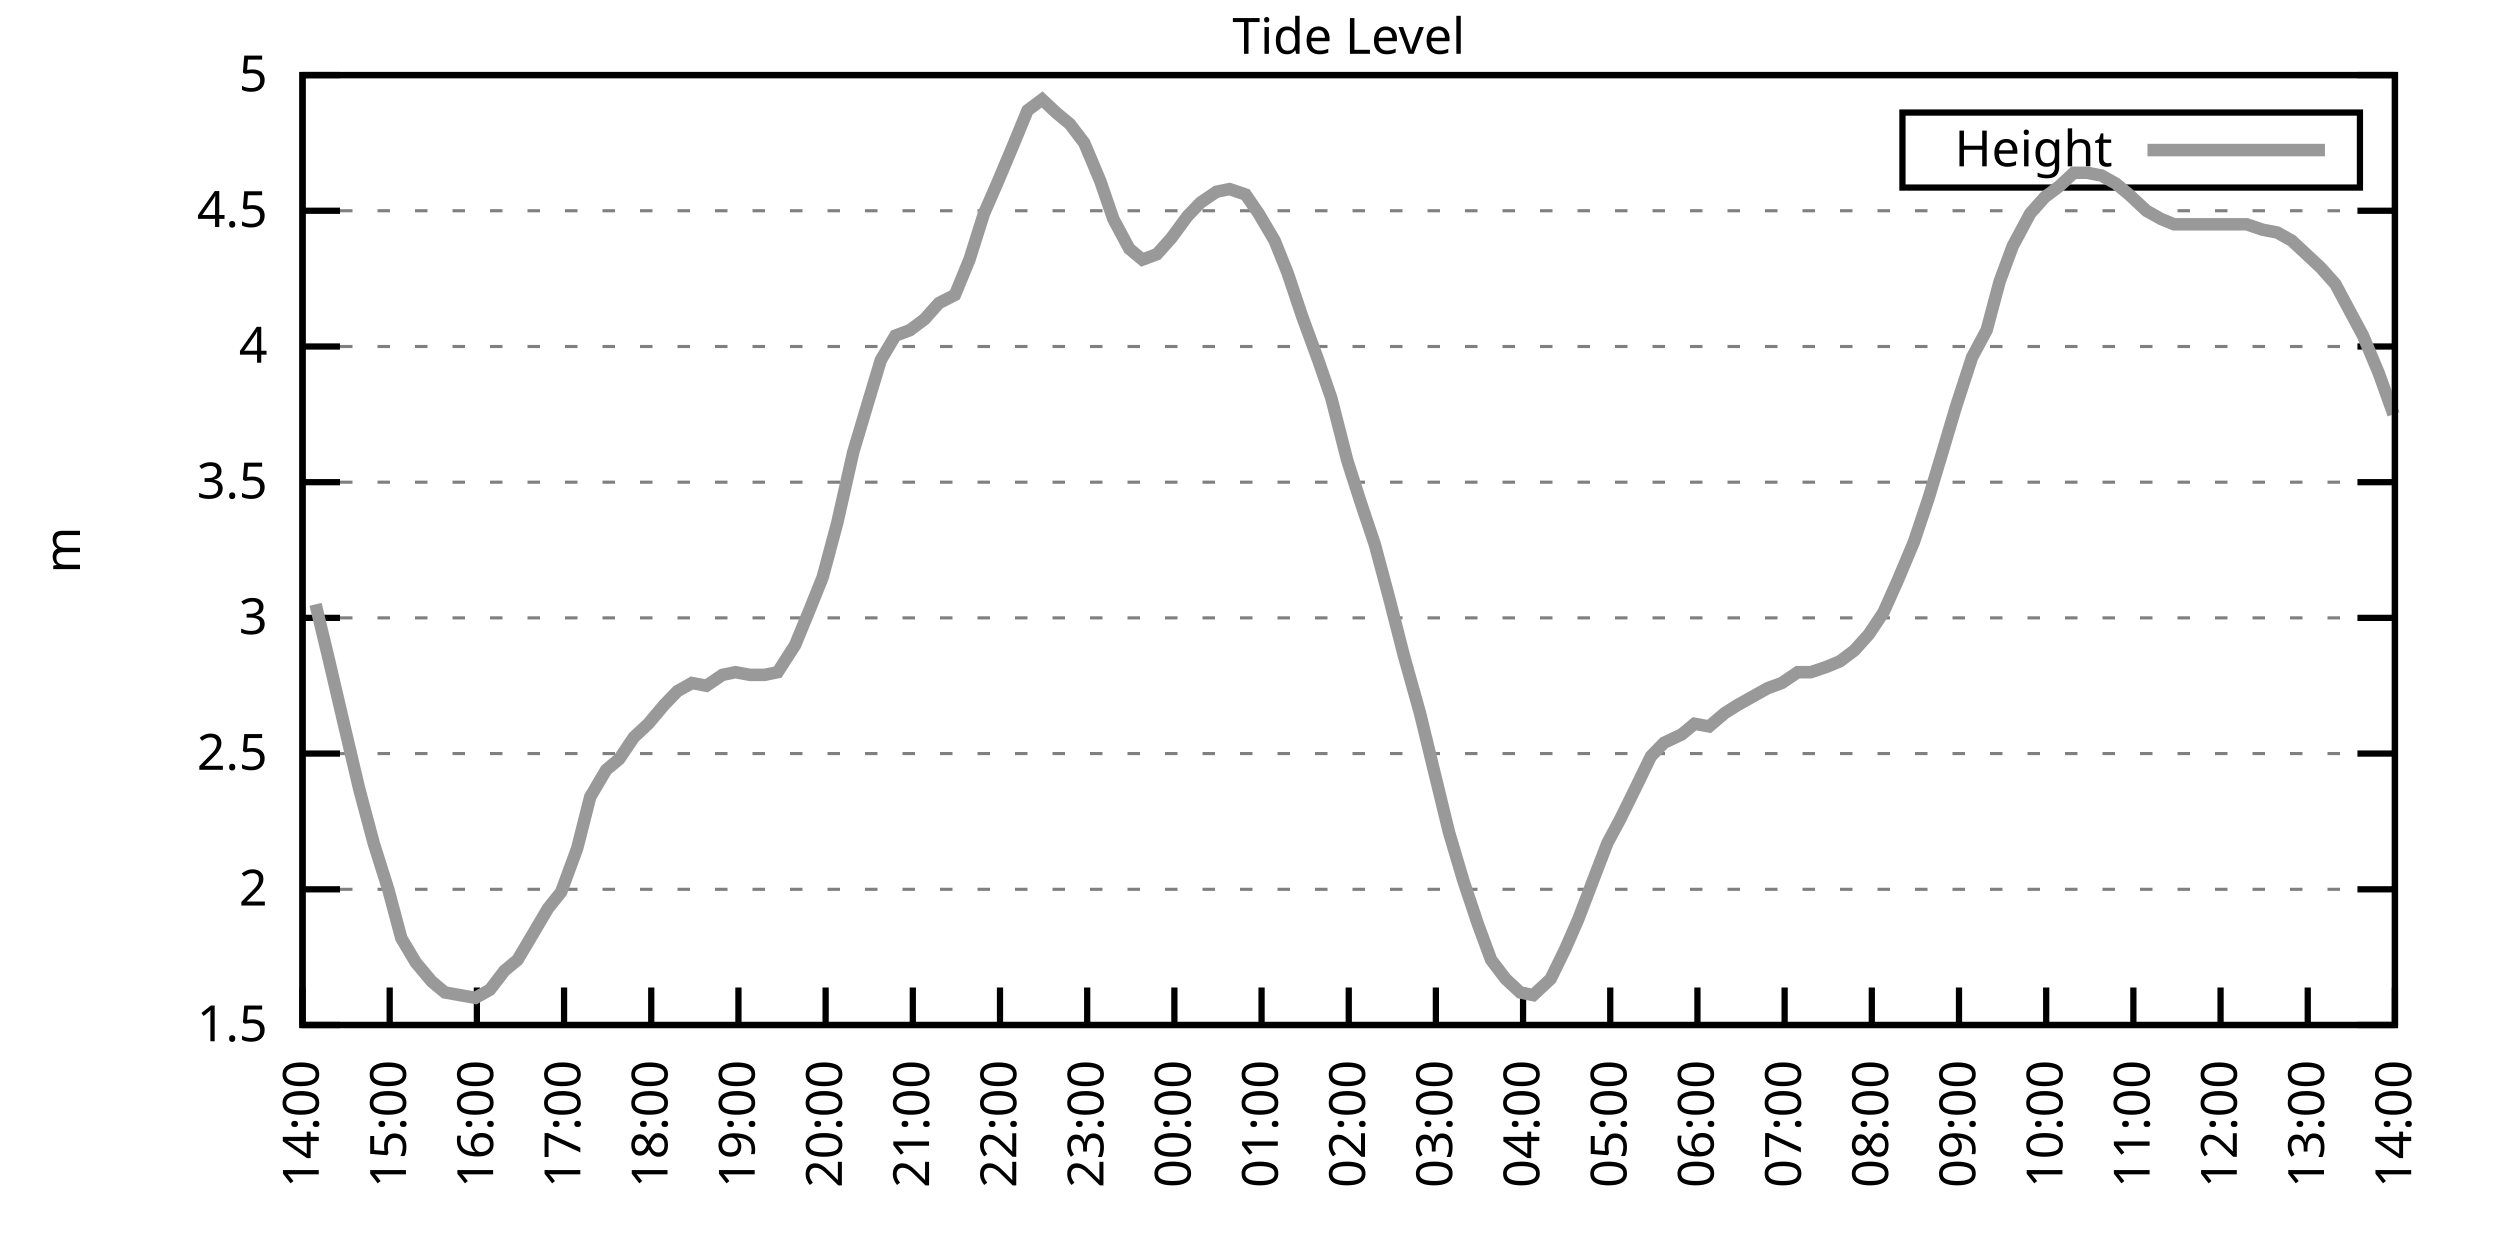
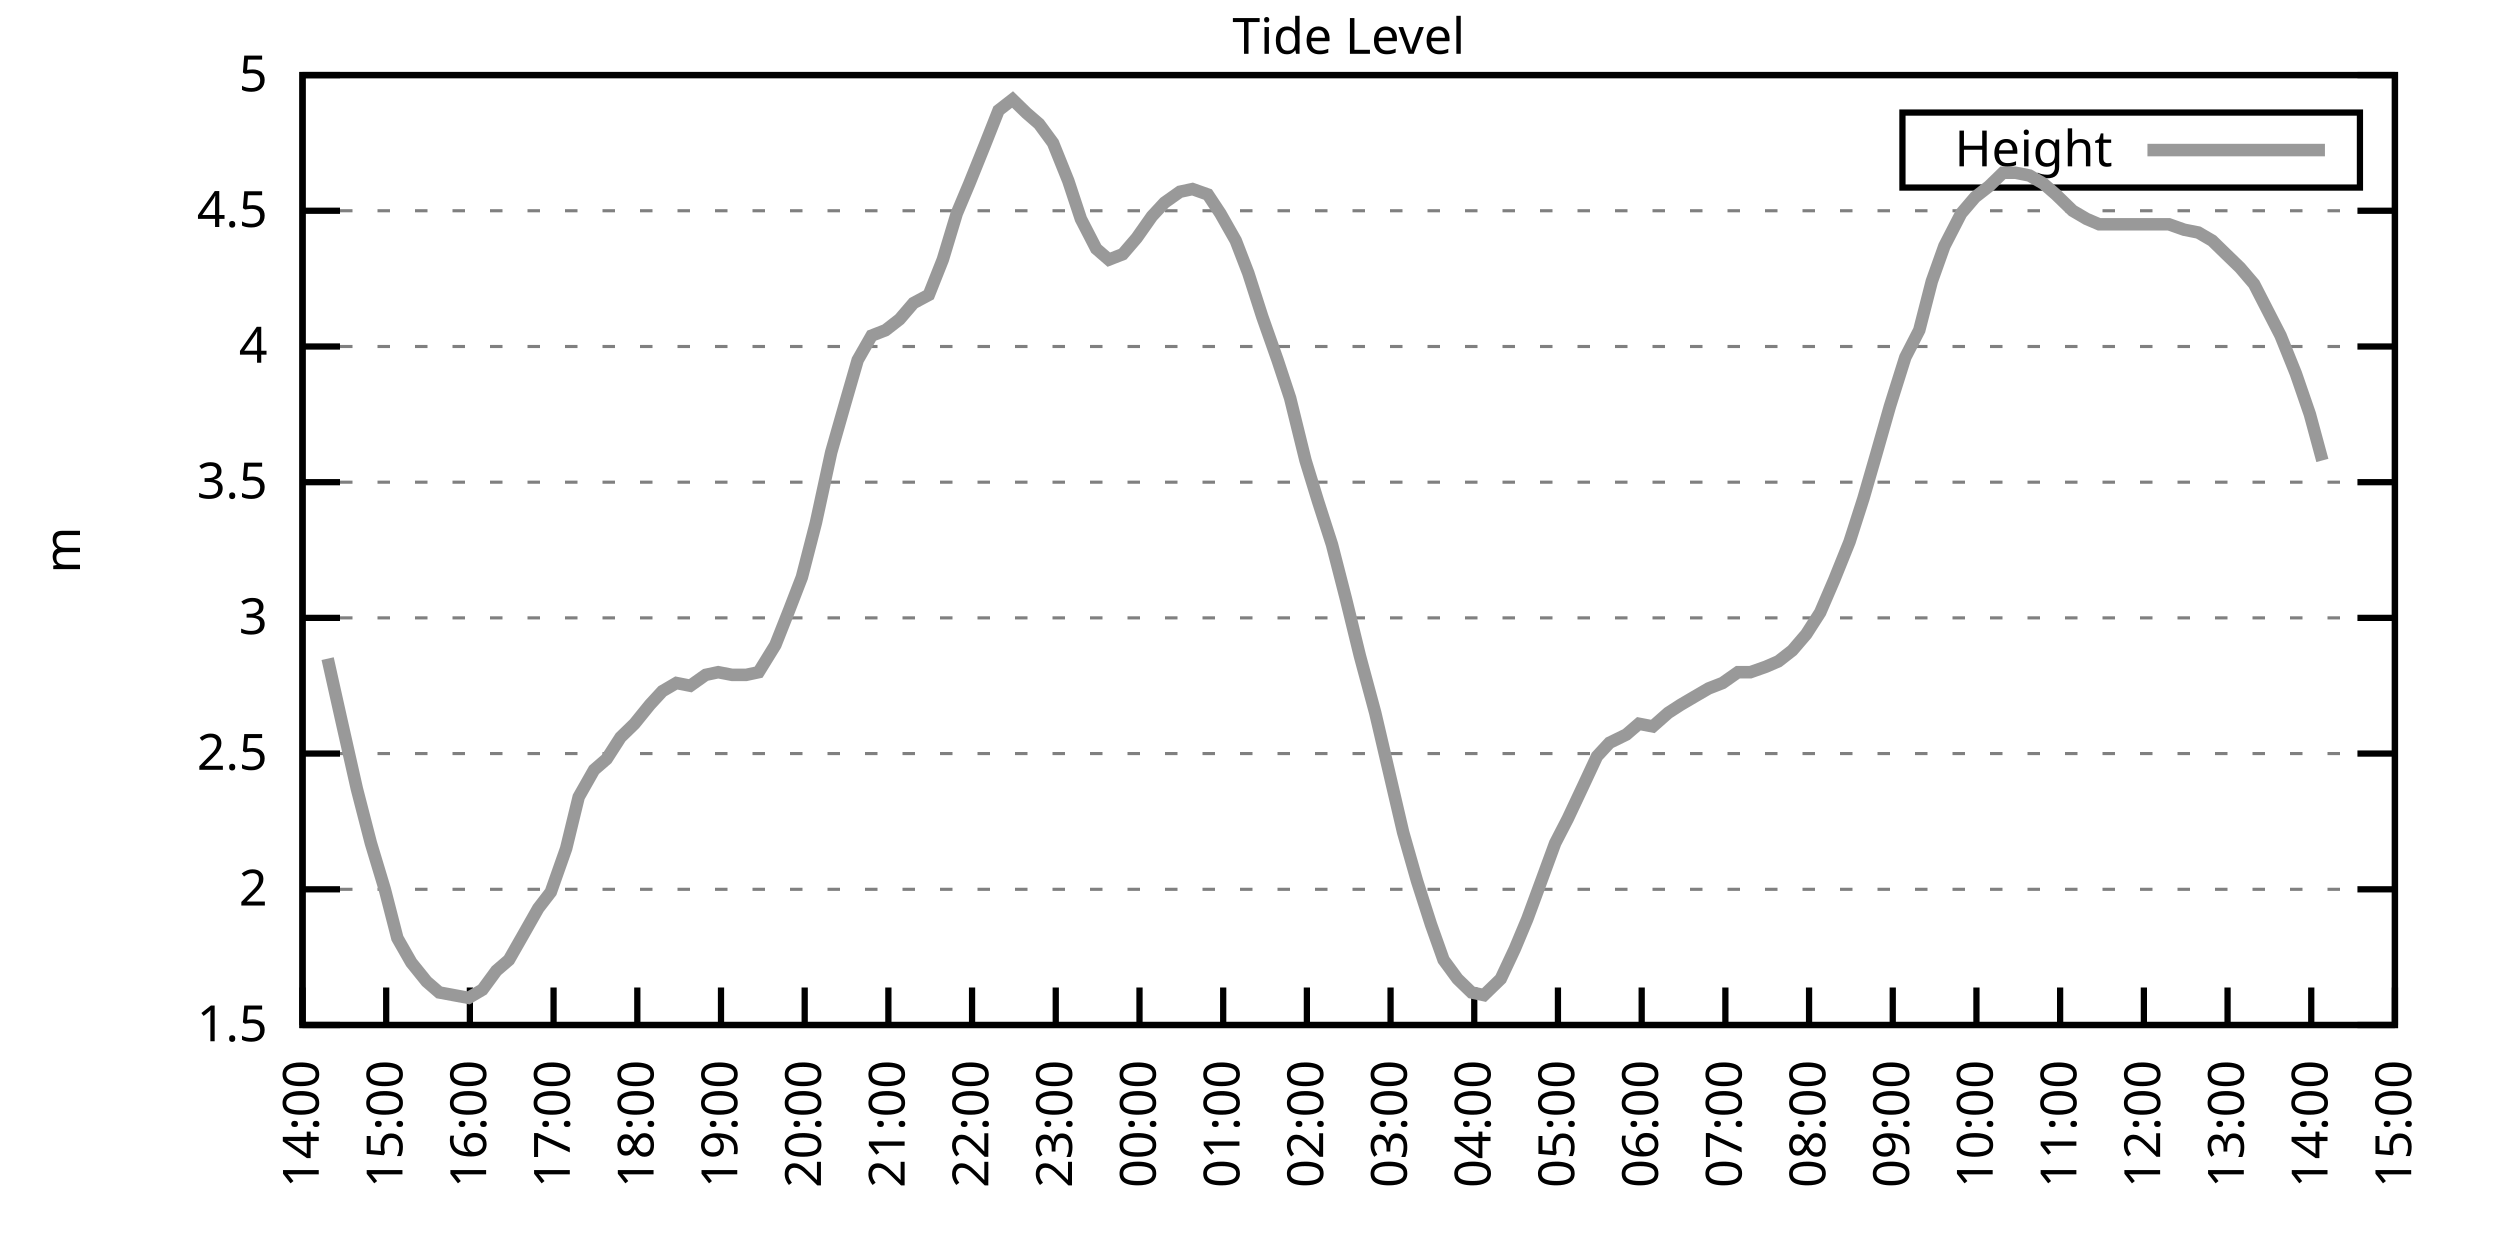
<svg xmlns="http://www.w3.org/2000/svg" xmlns:xlink="http://www.w3.org/1999/xlink" width="400" height="200" viewBox="0 0 400 200">
  <g id="gnuplot_canvas">
    <rect x="0" y="0" width="400" height="200" fill="none" />
    <defs>
      <circle id="gpDot" r="0.5" stroke-width="0.5" stroke="currentColor" />
      <path id="gpPt0" stroke-width="0.333" stroke="currentColor" d="M-1,0 h2 M0,-1 v2" />
      <path id="gpPt1" stroke-width="0.333" stroke="currentColor" d="M-1,-1 L1,1 M1,-1 L-1,1" />
      <path id="gpPt2" stroke-width="0.333" stroke="currentColor" d="M-1,0 L1,0 M0,-1 L0,1 M-1,-1 L1,1 M-1,1 L1,-1" />
      <rect id="gpPt3" stroke-width="0.333" stroke="currentColor" x="-1" y="-1" width="2" height="2" />
      <rect id="gpPt4" stroke-width="0.333" stroke="currentColor" fill="currentColor" x="-1" y="-1" width="2" height="2" />
      <circle id="gpPt5" stroke-width="0.333" stroke="currentColor" cx="0" cy="0" r="1" />
      <use xlink:href="#gpPt5" id="gpPt6" fill="currentColor" stroke="none" />
      <path id="gpPt7" stroke-width="0.333" stroke="currentColor" d="M0,-1.33 L-1.33,0.67 L1.33,0.67 z" />
      <use xlink:href="#gpPt7" id="gpPt8" fill="currentColor" stroke="none" />
      <use xlink:href="#gpPt7" id="gpPt9" stroke="currentColor" transform="rotate(180)" />
      <use xlink:href="#gpPt9" id="gpPt10" fill="currentColor" stroke="none" />
      <use xlink:href="#gpPt3" id="gpPt11" stroke="currentColor" transform="rotate(45)" />
      <use xlink:href="#gpPt11" id="gpPt12" fill="currentColor" stroke="none" />
      <path id="gpPt13" stroke-width="0.333" stroke="currentColor" d="M0,1.330 L1.265,0.411 L0.782,-1.067 L-0.782,-1.076 L-1.265,0.411 z" />
      <use xlink:href="#gpPt13" id="gpPt14" fill="currentColor" stroke="none" />
      <filter id="textbox" filterUnits="objectBoundingBox" x="0" y="0" height="1" width="1">
        <feFlood flood-color="white" flood-opacity="1" result="bgnd" />
        <feComposite in="SourceGraphic" in2="bgnd" operator="atop" />
      </filter>
      <filter id="greybox" filterUnits="objectBoundingBox" x="0" y="0" height="1" width="1">
        <feFlood flood-color="lightgrey" flood-opacity="1" result="grey" />
        <feComposite in="SourceGraphic" in2="grey" operator="atop" />
      </filter>
    </defs>
    <g fill="none" color="white" stroke="currentColor" stroke-width="1.00" stroke-linecap="butt" stroke-linejoin="miter">
</g>
    <g fill="none" color="black" stroke="currentColor" stroke-width="1.00" stroke-linecap="butt" stroke-linejoin="miter">
      <g stroke="none" shape-rendering="crispEdges">
        <polygon fill="rgb(255, 255, 255)" points="48.40,164.00 383.18,164.00 383.18,12.02 48.40,12.02 " />
      </g>
    </g>
    <g fill="none" color="black" stroke="currentColor" stroke-width="1.00" stroke-linecap="butt" stroke-linejoin="miter">
</g>
    <g fill="none" color="black" stroke="black" stroke-width="0.50" stroke-linecap="butt" stroke-linejoin="miter">
</g>
    <g fill="none" color="gray" stroke="currentColor" stroke-width="0.50" stroke-linecap="butt" stroke-linejoin="miter">
      <path stroke="gray" stroke-dasharray="2,4" class="gridline" d="M48.40,164.00 L383.19,164.00  " />
    </g>
    <g fill="none" color="gray" stroke="gray" stroke-width="1.00" stroke-linecap="butt" stroke-linejoin="miter">
</g>
    <g fill="none" color="black" stroke="currentColor" stroke-width="1.00" stroke-linecap="butt" stroke-linejoin="miter">
      <path stroke="black" d="M48.40,164.00 L54.40,164.00 M383.19,164.00 L377.19,164.00  " />
      <g transform="translate(42.80,166.60)" stroke="none" fill="black" font-family="Sans" font-size="8.00" text-anchor="end">
        <text>
          <tspan font-family="Sans"> 1.5</tspan>
        </text>
      </g>
    </g>
    <g fill="none" color="black" stroke="currentColor" stroke-width="1.00" stroke-linecap="butt" stroke-linejoin="miter">
</g>
    <g fill="none" color="black" stroke="black" stroke-width="0.50" stroke-linecap="butt" stroke-linejoin="miter">
</g>
    <g fill="none" color="gray" stroke="currentColor" stroke-width="0.50" stroke-linecap="butt" stroke-linejoin="miter">
      <path stroke="gray" stroke-dasharray="2,4" class="gridline" d="M48.40,142.29 L383.19,142.29  " />
    </g>
    <g fill="none" color="gray" stroke="gray" stroke-width="1.00" stroke-linecap="butt" stroke-linejoin="miter">
</g>
    <g fill="none" color="black" stroke="currentColor" stroke-width="1.00" stroke-linecap="butt" stroke-linejoin="miter">
      <path stroke="black" d="M48.40,142.29 L54.40,142.29 M383.19,142.29 L377.19,142.29  " />
      <g transform="translate(42.80,144.89)" stroke="none" fill="black" font-family="Sans" font-size="8.00" text-anchor="end">
        <text>
          <tspan font-family="Sans"> 2</tspan>
        </text>
      </g>
    </g>
    <g fill="none" color="black" stroke="currentColor" stroke-width="1.00" stroke-linecap="butt" stroke-linejoin="miter">
</g>
    <g fill="none" color="black" stroke="black" stroke-width="0.50" stroke-linecap="butt" stroke-linejoin="miter">
</g>
    <g fill="none" color="gray" stroke="currentColor" stroke-width="0.50" stroke-linecap="butt" stroke-linejoin="miter">
      <path stroke="gray" stroke-dasharray="2,4" class="gridline" d="M48.40,120.57 L383.19,120.57  " />
    </g>
    <g fill="none" color="gray" stroke="gray" stroke-width="1.00" stroke-linecap="butt" stroke-linejoin="miter">
</g>
    <g fill="none" color="black" stroke="currentColor" stroke-width="1.00" stroke-linecap="butt" stroke-linejoin="miter">
      <path stroke="black" d="M48.40,120.57 L54.40,120.57 M383.19,120.57 L377.19,120.57  " />
      <g transform="translate(42.80,123.17)" stroke="none" fill="black" font-family="Sans" font-size="8.00" text-anchor="end">
        <text>
          <tspan font-family="Sans"> 2.5</tspan>
        </text>
      </g>
    </g>
    <g fill="none" color="black" stroke="currentColor" stroke-width="1.00" stroke-linecap="butt" stroke-linejoin="miter">
</g>
    <g fill="none" color="black" stroke="black" stroke-width="0.50" stroke-linecap="butt" stroke-linejoin="miter">
</g>
    <g fill="none" color="gray" stroke="currentColor" stroke-width="0.50" stroke-linecap="butt" stroke-linejoin="miter">
      <path stroke="gray" stroke-dasharray="2,4" class="gridline" d="M48.40,98.86 L383.19,98.86  " />
    </g>
    <g fill="none" color="gray" stroke="gray" stroke-width="1.00" stroke-linecap="butt" stroke-linejoin="miter">
</g>
    <g fill="none" color="black" stroke="currentColor" stroke-width="1.00" stroke-linecap="butt" stroke-linejoin="miter">
      <path stroke="black" d="M48.40,98.86 L54.40,98.86 M383.19,98.86 L377.19,98.86  " />
      <g transform="translate(42.80,101.46)" stroke="none" fill="black" font-family="Sans" font-size="8.00" text-anchor="end">
        <text>
          <tspan font-family="Sans"> 3</tspan>
        </text>
      </g>
    </g>
    <g fill="none" color="black" stroke="currentColor" stroke-width="1.00" stroke-linecap="butt" stroke-linejoin="miter">
</g>
    <g fill="none" color="black" stroke="black" stroke-width="0.50" stroke-linecap="butt" stroke-linejoin="miter">
</g>
    <g fill="none" color="gray" stroke="currentColor" stroke-width="0.50" stroke-linecap="butt" stroke-linejoin="miter">
      <path stroke="gray" stroke-dasharray="2,4" class="gridline" d="M48.40,77.15 L383.19,77.15  " />
    </g>
    <g fill="none" color="gray" stroke="gray" stroke-width="1.00" stroke-linecap="butt" stroke-linejoin="miter">
</g>
    <g fill="none" color="black" stroke="currentColor" stroke-width="1.00" stroke-linecap="butt" stroke-linejoin="miter">
      <path stroke="black" d="M48.40,77.15 L54.40,77.15 M383.19,77.15 L377.19,77.15  " />
      <g transform="translate(42.80,79.75)" stroke="none" fill="black" font-family="Sans" font-size="8.00" text-anchor="end">
        <text>
          <tspan font-family="Sans"> 3.5</tspan>
        </text>
      </g>
    </g>
    <g fill="none" color="black" stroke="currentColor" stroke-width="1.00" stroke-linecap="butt" stroke-linejoin="miter">
</g>
    <g fill="none" color="black" stroke="black" stroke-width="0.50" stroke-linecap="butt" stroke-linejoin="miter">
</g>
    <g fill="none" color="gray" stroke="currentColor" stroke-width="0.50" stroke-linecap="butt" stroke-linejoin="miter">
      <path stroke="gray" stroke-dasharray="2,4" class="gridline" d="M48.40,55.44 L383.19,55.44  " />
    </g>
    <g fill="none" color="gray" stroke="gray" stroke-width="1.00" stroke-linecap="butt" stroke-linejoin="miter">
</g>
    <g fill="none" color="black" stroke="currentColor" stroke-width="1.00" stroke-linecap="butt" stroke-linejoin="miter">
      <path stroke="black" d="M48.40,55.44 L54.40,55.44 M383.19,55.44 L377.19,55.44  " />
      <g transform="translate(42.80,58.04)" stroke="none" fill="black" font-family="Sans" font-size="8.00" text-anchor="end">
        <text>
          <tspan font-family="Sans"> 4</tspan>
        </text>
      </g>
    </g>
    <g fill="none" color="black" stroke="currentColor" stroke-width="1.00" stroke-linecap="butt" stroke-linejoin="miter">
</g>
    <g fill="none" color="black" stroke="black" stroke-width="0.50" stroke-linecap="butt" stroke-linejoin="miter">
</g>
    <g fill="none" color="gray" stroke="currentColor" stroke-width="0.50" stroke-linecap="butt" stroke-linejoin="miter">
      <path stroke="gray" stroke-dasharray="2,4" class="gridline" d="M48.40,33.72 L383.19,33.72  " />
    </g>
    <g fill="none" color="gray" stroke="gray" stroke-width="1.00" stroke-linecap="butt" stroke-linejoin="miter">
</g>
    <g fill="none" color="black" stroke="currentColor" stroke-width="1.00" stroke-linecap="butt" stroke-linejoin="miter">
      <path stroke="black" d="M48.40,33.72 L54.40,33.72 M383.19,33.72 L377.19,33.72  " />
      <g transform="translate(42.80,36.32)" stroke="none" fill="black" font-family="Sans" font-size="8.00" text-anchor="end">
        <text>
          <tspan font-family="Sans"> 4.5</tspan>
        </text>
      </g>
    </g>
    <g fill="none" color="black" stroke="currentColor" stroke-width="1.00" stroke-linecap="butt" stroke-linejoin="miter">
</g>
    <g fill="none" color="black" stroke="black" stroke-width="0.50" stroke-linecap="butt" stroke-linejoin="miter">
</g>
    <g fill="none" color="gray" stroke="currentColor" stroke-width="0.50" stroke-linecap="butt" stroke-linejoin="miter">
      <path stroke="gray" stroke-dasharray="2,4" class="gridline" d="M48.40,12.01 L383.19,12.01  " />
    </g>
    <g fill="none" color="gray" stroke="gray" stroke-width="1.00" stroke-linecap="butt" stroke-linejoin="miter">
</g>
    <g fill="none" color="black" stroke="currentColor" stroke-width="1.00" stroke-linecap="butt" stroke-linejoin="miter">
      <path stroke="black" d="M48.40,12.01 L54.40,12.01 M383.19,12.01 L377.19,12.01  " />
      <g transform="translate(42.80,14.61)" stroke="none" fill="black" font-family="Sans" font-size="8.00" text-anchor="end">
        <text>
          <tspan font-family="Sans"> 5</tspan>
        </text>
      </g>
    </g>
    <g fill="none" color="black" stroke="currentColor" stroke-width="1.00" stroke-linecap="butt" stroke-linejoin="miter">
      <path stroke="black" d="M48.40,164.00 L48.40,158.00  " />
      <g transform="translate(51.00,169.60) rotate(270.00)" stroke="none" fill="black" font-family="Sans" font-size="8.00" text-anchor="end">
        <text>
          <tspan font-family="Sans">14:00</tspan>
        </text>
      </g>
    </g>
    <g fill="none" color="black" stroke="currentColor" stroke-width="1.00" stroke-linecap="butt" stroke-linejoin="miter">
-       <path stroke="black" d="M62.35,164.00 L62.35,158.00  " />
-       <g transform="translate(64.95,169.60) rotate(270.00)" stroke="none" fill="black" font-family="Sans" font-size="8.00" text-anchor="end">
+       <path stroke="black" d="M61.79,164.00 L61.79,158.00  " />
+       <g transform="translate(64.39,169.60) rotate(270.00)" stroke="none" fill="black" font-family="Sans" font-size="8.00" text-anchor="end">
        <text>
          <tspan font-family="Sans">15:00</tspan>
        </text>
      </g>
    </g>
    <g fill="none" color="black" stroke="currentColor" stroke-width="1.00" stroke-linecap="butt" stroke-linejoin="miter">
-       <path stroke="black" d="M76.30,164.00 L76.30,158.00  " />
-       <g transform="translate(78.90,169.60) rotate(270.00)" stroke="none" fill="black" font-family="Sans" font-size="8.00" text-anchor="end">
+       <path stroke="black" d="M75.18,164.00 L75.18,158.00  " />
+       <g transform="translate(77.78,169.60) rotate(270.00)" stroke="none" fill="black" font-family="Sans" font-size="8.00" text-anchor="end">
        <text>
          <tspan font-family="Sans">16:00</tspan>
        </text>
      </g>
    </g>
    <g fill="none" color="black" stroke="currentColor" stroke-width="1.00" stroke-linecap="butt" stroke-linejoin="miter">
-       <path stroke="black" d="M90.25,164.00 L90.25,158.00  " />
-       <g transform="translate(92.85,169.60) rotate(270.00)" stroke="none" fill="black" font-family="Sans" font-size="8.00" text-anchor="end">
+       <path stroke="black" d="M88.57,164.00 L88.57,158.00  " />
+       <g transform="translate(91.17,169.60) rotate(270.00)" stroke="none" fill="black" font-family="Sans" font-size="8.00" text-anchor="end">
        <text>
          <tspan font-family="Sans">17:00</tspan>
        </text>
      </g>
    </g>
    <g fill="none" color="black" stroke="currentColor" stroke-width="1.00" stroke-linecap="butt" stroke-linejoin="miter">
-       <path stroke="black" d="M104.20,164.00 L104.20,158.00  " />
-       <g transform="translate(106.80,169.60) rotate(270.00)" stroke="none" fill="black" font-family="Sans" font-size="8.00" text-anchor="end">
+       <path stroke="black" d="M101.97,164.00 L101.97,158.00  " />
+       <g transform="translate(104.57,169.60) rotate(270.00)" stroke="none" fill="black" font-family="Sans" font-size="8.00" text-anchor="end">
        <text>
          <tspan font-family="Sans">18:00</tspan>
        </text>
      </g>
    </g>
    <g fill="none" color="black" stroke="currentColor" stroke-width="1.00" stroke-linecap="butt" stroke-linejoin="miter">
-       <path stroke="black" d="M118.15,164.00 L118.15,158.00  " />
-       <g transform="translate(120.75,169.60) rotate(270.00)" stroke="none" fill="black" font-family="Sans" font-size="8.00" text-anchor="end">
+       <path stroke="black" d="M115.36,164.00 L115.36,158.00  " />
+       <g transform="translate(117.96,169.60) rotate(270.00)" stroke="none" fill="black" font-family="Sans" font-size="8.00" text-anchor="end">
        <text>
          <tspan font-family="Sans">19:00</tspan>
        </text>
      </g>
    </g>
    <g fill="none" color="black" stroke="currentColor" stroke-width="1.00" stroke-linecap="butt" stroke-linejoin="miter">
-       <path stroke="black" d="M132.10,164.00 L132.10,158.00  " />
-       <g transform="translate(134.70,169.60) rotate(270.00)" stroke="none" fill="black" font-family="Sans" font-size="8.00" text-anchor="end">
+       <path stroke="black" d="M128.75,164.00 L128.75,158.00  " />
+       <g transform="translate(131.35,169.60) rotate(270.00)" stroke="none" fill="black" font-family="Sans" font-size="8.00" text-anchor="end">
        <text>
          <tspan font-family="Sans">20:00</tspan>
        </text>
      </g>
    </g>
    <g fill="none" color="black" stroke="currentColor" stroke-width="1.00" stroke-linecap="butt" stroke-linejoin="miter">
-       <path stroke="black" d="M146.05,164.00 L146.05,158.00  " />
-       <g transform="translate(148.65,169.60) rotate(270.00)" stroke="none" fill="black" font-family="Sans" font-size="8.00" text-anchor="end">
+       <path stroke="black" d="M142.14,164.00 L142.14,158.00  " />
+       <g transform="translate(144.74,169.60) rotate(270.00)" stroke="none" fill="black" font-family="Sans" font-size="8.00" text-anchor="end">
        <text>
          <tspan font-family="Sans">21:00</tspan>
        </text>
      </g>
    </g>
    <g fill="none" color="black" stroke="currentColor" stroke-width="1.00" stroke-linecap="butt" stroke-linejoin="miter">
-       <path stroke="black" d="M160.00,164.00 L160.00,158.00  " />
-       <g transform="translate(162.60,169.60) rotate(270.00)" stroke="none" fill="black" font-family="Sans" font-size="8.00" text-anchor="end">
+       <path stroke="black" d="M155.53,164.00 L155.53,158.00  " />
+       <g transform="translate(158.13,169.60) rotate(270.00)" stroke="none" fill="black" font-family="Sans" font-size="8.00" text-anchor="end">
        <text>
          <tspan font-family="Sans">22:00</tspan>
        </text>
      </g>
    </g>
    <g fill="none" color="black" stroke="currentColor" stroke-width="1.00" stroke-linecap="butt" stroke-linejoin="miter">
-       <path stroke="black" d="M173.95,164.00 L173.95,158.00  " />
-       <g transform="translate(176.55,169.60) rotate(270.00)" stroke="none" fill="black" font-family="Sans" font-size="8.00" text-anchor="end">
+       <path stroke="black" d="M168.92,164.00 L168.92,158.00  " />
+       <g transform="translate(171.52,169.60) rotate(270.00)" stroke="none" fill="black" font-family="Sans" font-size="8.00" text-anchor="end">
        <text>
          <tspan font-family="Sans">23:00</tspan>
        </text>
      </g>
    </g>
    <g fill="none" color="black" stroke="currentColor" stroke-width="1.00" stroke-linecap="butt" stroke-linejoin="miter">
-       <path stroke="black" d="M187.90,164.00 L187.90,158.00  " />
-       <g transform="translate(190.50,169.60) rotate(270.00)" stroke="none" fill="black" font-family="Sans" font-size="8.00" text-anchor="end">
+       <path stroke="black" d="M182.32,164.00 L182.32,158.00  " />
+       <g transform="translate(184.92,169.60) rotate(270.00)" stroke="none" fill="black" font-family="Sans" font-size="8.00" text-anchor="end">
        <text>
          <tspan font-family="Sans">00:00</tspan>
        </text>
      </g>
    </g>
    <g fill="none" color="black" stroke="currentColor" stroke-width="1.00" stroke-linecap="butt" stroke-linejoin="miter">
-       <path stroke="black" d="M201.85,164.00 L201.85,158.00  " />
-       <g transform="translate(204.45,169.60) rotate(270.00)" stroke="none" fill="black" font-family="Sans" font-size="8.00" text-anchor="end">
+       <path stroke="black" d="M195.71,164.00 L195.71,158.00  " />
+       <g transform="translate(198.31,169.60) rotate(270.00)" stroke="none" fill="black" font-family="Sans" font-size="8.00" text-anchor="end">
        <text>
          <tspan font-family="Sans">01:00</tspan>
        </text>
      </g>
    </g>
    <g fill="none" color="black" stroke="currentColor" stroke-width="1.00" stroke-linecap="butt" stroke-linejoin="miter">
-       <path stroke="black" d="M215.80,164.00 L215.80,158.00  " />
-       <g transform="translate(218.40,169.60) rotate(270.00)" stroke="none" fill="black" font-family="Sans" font-size="8.00" text-anchor="end">
+       <path stroke="black" d="M209.10,164.00 L209.10,158.00  " />
+       <g transform="translate(211.70,169.60) rotate(270.00)" stroke="none" fill="black" font-family="Sans" font-size="8.00" text-anchor="end">
        <text>
          <tspan font-family="Sans">02:00</tspan>
        </text>
      </g>
    </g>
    <g fill="none" color="black" stroke="currentColor" stroke-width="1.00" stroke-linecap="butt" stroke-linejoin="miter">
-       <path stroke="black" d="M229.74,164.00 L229.74,158.00  " />
-       <g transform="translate(232.34,169.60) rotate(270.00)" stroke="none" fill="black" font-family="Sans" font-size="8.00" text-anchor="end">
+       <path stroke="black" d="M222.49,164.00 L222.49,158.00  " />
+       <g transform="translate(225.09,169.60) rotate(270.00)" stroke="none" fill="black" font-family="Sans" font-size="8.00" text-anchor="end">
        <text>
          <tspan font-family="Sans">03:00</tspan>
        </text>
      </g>
    </g>
    <g fill="none" color="black" stroke="currentColor" stroke-width="1.00" stroke-linecap="butt" stroke-linejoin="miter">
-       <path stroke="black" d="M243.69,164.00 L243.69,158.00  " />
-       <g transform="translate(246.29,169.60) rotate(270.00)" stroke="none" fill="black" font-family="Sans" font-size="8.00" text-anchor="end">
+       <path stroke="black" d="M235.88,164.00 L235.88,158.00  " />
+       <g transform="translate(238.48,169.60) rotate(270.00)" stroke="none" fill="black" font-family="Sans" font-size="8.00" text-anchor="end">
        <text>
          <tspan font-family="Sans">04:00</tspan>
        </text>
      </g>
    </g>
    <g fill="none" color="black" stroke="currentColor" stroke-width="1.00" stroke-linecap="butt" stroke-linejoin="miter">
-       <path stroke="black" d="M257.64,164.00 L257.64,158.00  " />
-       <g transform="translate(260.24,169.60) rotate(270.00)" stroke="none" fill="black" font-family="Sans" font-size="8.00" text-anchor="end">
+       <path stroke="black" d="M249.27,164.00 L249.27,158.00  " />
+       <g transform="translate(251.87,169.60) rotate(270.00)" stroke="none" fill="black" font-family="Sans" font-size="8.00" text-anchor="end">
        <text>
          <tspan font-family="Sans">05:00</tspan>
        </text>
      </g>
    </g>
    <g fill="none" color="black" stroke="currentColor" stroke-width="1.00" stroke-linecap="butt" stroke-linejoin="miter">
-       <path stroke="black" d="M271.59,164.00 L271.59,158.00  " />
-       <g transform="translate(274.19,169.60) rotate(270.00)" stroke="none" fill="black" font-family="Sans" font-size="8.00" text-anchor="end">
+       <path stroke="black" d="M262.67,164.00 L262.67,158.00  " />
+       <g transform="translate(265.27,169.60) rotate(270.00)" stroke="none" fill="black" font-family="Sans" font-size="8.00" text-anchor="end">
        <text>
          <tspan font-family="Sans">06:00</tspan>
        </text>
      </g>
    </g>
    <g fill="none" color="black" stroke="currentColor" stroke-width="1.00" stroke-linecap="butt" stroke-linejoin="miter">
-       <path stroke="black" d="M285.54,164.00 L285.54,158.00  " />
-       <g transform="translate(288.14,169.60) rotate(270.00)" stroke="none" fill="black" font-family="Sans" font-size="8.00" text-anchor="end">
+       <path stroke="black" d="M276.06,164.00 L276.06,158.00  " />
+       <g transform="translate(278.66,169.60) rotate(270.00)" stroke="none" fill="black" font-family="Sans" font-size="8.00" text-anchor="end">
        <text>
          <tspan font-family="Sans">07:00</tspan>
        </text>
      </g>
    </g>
    <g fill="none" color="black" stroke="currentColor" stroke-width="1.00" stroke-linecap="butt" stroke-linejoin="miter">
-       <path stroke="black" d="M299.49,164.00 L299.49,158.00  " />
-       <g transform="translate(302.09,169.60) rotate(270.00)" stroke="none" fill="black" font-family="Sans" font-size="8.00" text-anchor="end">
+       <path stroke="black" d="M289.45,164.00 L289.45,158.00  " />
+       <g transform="translate(292.05,169.60) rotate(270.00)" stroke="none" fill="black" font-family="Sans" font-size="8.00" text-anchor="end">
        <text>
          <tspan font-family="Sans">08:00</tspan>
        </text>
      </g>
    </g>
    <g fill="none" color="black" stroke="currentColor" stroke-width="1.00" stroke-linecap="butt" stroke-linejoin="miter">
-       <path stroke="black" d="M313.44,164.00 L313.44,158.00  " />
-       <g transform="translate(316.04,169.60) rotate(270.00)" stroke="none" fill="black" font-family="Sans" font-size="8.00" text-anchor="end">
+       <path stroke="black" d="M302.84,164.00 L302.84,158.00  " />
+       <g transform="translate(305.44,169.60) rotate(270.00)" stroke="none" fill="black" font-family="Sans" font-size="8.00" text-anchor="end">
        <text>
          <tspan font-family="Sans">09:00</tspan>
        </text>
      </g>
    </g>
    <g fill="none" color="black" stroke="currentColor" stroke-width="1.00" stroke-linecap="butt" stroke-linejoin="miter">
-       <path stroke="black" d="M327.39,164.00 L327.39,158.00  " />
-       <g transform="translate(329.99,169.60) rotate(270.00)" stroke="none" fill="black" font-family="Sans" font-size="8.00" text-anchor="end">
+       <path stroke="black" d="M316.23,164.00 L316.23,158.00  " />
+       <g transform="translate(318.83,169.60) rotate(270.00)" stroke="none" fill="black" font-family="Sans" font-size="8.00" text-anchor="end">
        <text>
          <tspan font-family="Sans">10:00</tspan>
        </text>
      </g>
    </g>
    <g fill="none" color="black" stroke="currentColor" stroke-width="1.00" stroke-linecap="butt" stroke-linejoin="miter">
-       <path stroke="black" d="M341.34,164.00 L341.34,158.00  " />
-       <g transform="translate(343.94,169.60) rotate(270.00)" stroke="none" fill="black" font-family="Sans" font-size="8.00" text-anchor="end">
+       <path stroke="black" d="M329.62,164.00 L329.62,158.00  " />
+       <g transform="translate(332.22,169.60) rotate(270.00)" stroke="none" fill="black" font-family="Sans" font-size="8.00" text-anchor="end">
        <text>
          <tspan font-family="Sans">11:00</tspan>
        </text>
      </g>
    </g>
    <g fill="none" color="black" stroke="currentColor" stroke-width="1.00" stroke-linecap="butt" stroke-linejoin="miter">
-       <path stroke="black" d="M355.29,164.00 L355.29,158.00  " />
-       <g transform="translate(357.89,169.60) rotate(270.00)" stroke="none" fill="black" font-family="Sans" font-size="8.00" text-anchor="end">
+       <path stroke="black" d="M343.02,164.00 L343.02,158.00  " />
+       <g transform="translate(345.62,169.60) rotate(270.00)" stroke="none" fill="black" font-family="Sans" font-size="8.00" text-anchor="end">
        <text>
          <tspan font-family="Sans">12:00</tspan>
        </text>
      </g>
    </g>
    <g fill="none" color="black" stroke="currentColor" stroke-width="1.00" stroke-linecap="butt" stroke-linejoin="miter">
-       <path stroke="black" d="M369.24,164.00 L369.24,158.00  " />
-       <g transform="translate(371.84,169.60) rotate(270.00)" stroke="none" fill="black" font-family="Sans" font-size="8.00" text-anchor="end">
+       <path stroke="black" d="M356.41,164.00 L356.41,158.00  " />
+       <g transform="translate(359.01,169.60) rotate(270.00)" stroke="none" fill="black" font-family="Sans" font-size="8.00" text-anchor="end">
        <text>
          <tspan font-family="Sans">13:00</tspan>
+         </text>
+       </g>
+     </g>
+     <g fill="none" color="black" stroke="currentColor" stroke-width="1.00" stroke-linecap="butt" stroke-linejoin="miter">
+       <path stroke="black" d="M369.80,164.00 L369.80,158.00  " />
+       <g transform="translate(372.40,169.60) rotate(270.00)" stroke="none" fill="black" font-family="Sans" font-size="8.00" text-anchor="end">
+         <text>
+           <tspan font-family="Sans">14:00</tspan>
        </text>
      </g>
    </g>
    <g fill="none" color="black" stroke="currentColor" stroke-width="1.00" stroke-linecap="butt" stroke-linejoin="miter">
      <path stroke="black" d="M383.19,164.00 L383.19,158.00  " />
      <g transform="translate(385.79,169.60) rotate(270.00)" stroke="none" fill="black" font-family="Sans" font-size="8.00" text-anchor="end">
        <text>
-           <tspan font-family="Sans">14:00</tspan>
+           <tspan font-family="Sans">15:00</tspan>
        </text>
      </g>
    </g>
    <g fill="none" color="black" stroke="currentColor" stroke-width="1.00" stroke-linecap="butt" stroke-linejoin="miter">
</g>
    <g fill="none" color="black" stroke="currentColor" stroke-width="1.00" stroke-linecap="butt" stroke-linejoin="miter">
      <path stroke="black" d="M48.40,12.01 L48.40,164.00 L383.19,164.00 L383.19,12.01 L48.40,12.01 Z  " />
    </g>
    <g fill="none" color="black" stroke="currentColor" stroke-width="1.00" stroke-linecap="butt" stroke-linejoin="miter">
</g>
    <g fill="none" color="black" stroke="currentColor" stroke-width="1.00" stroke-linecap="butt" stroke-linejoin="miter">
      <path stroke="black" d="M304.39,30.01 L304.39,18.01 L377.59,18.01 L377.59,30.01 L304.39,30.01 Z  " />
    </g>
    <g id="Tide_level_plot_1">
      <g fill="none" color="white" stroke="black" stroke-width="2.00" stroke-linecap="butt" stroke-linejoin="miter">
</g>
      <g fill="none" color="black" stroke="currentColor" stroke-width="2.00" stroke-linecap="butt" stroke-linejoin="miter">
        <g transform="translate(337.99,26.61)" stroke="none" fill="black" font-family="Sans" font-size="8.00" text-anchor="end">
          <text>
            <tspan font-family="Sans">Height</tspan>
          </text>
        </g>
      </g>
      <g fill="none" color="black" stroke="currentColor" stroke-width="2.00" stroke-linecap="butt" stroke-linejoin="miter">
-         <path stroke="rgb(153, 153, 153)" d="M343.59,24.01 L371.99,24.01 M50.49,96.69 L52.58,105.38 L54.91,115.36 L57.47,126.22 L59.79,134.90 L62.12,142.29   L64.21,150.10 L66.53,154.01 L69.09,157.05 L71.18,158.79 L76.07,159.66 L78.39,158.35 L80.72,155.31 L82.81,153.58   L85.13,149.67 L87.69,145.33 L89.78,142.72 L92.34,135.77 L94.43,127.52 L96.99,123.18 L99.08,121.44 L101.41,117.97   L103.73,115.80 L106.29,112.76 L108.38,110.59 L110.71,109.28 L113.03,109.72 L115.59,107.98 L117.68,107.55 L120.01,107.98   L122.33,107.98 L124.43,107.55 L127.22,103.20 L129.54,97.56 L131.63,92.35 L133.96,83.66 L136.51,72.37 L138.84,64.56   L140.93,57.61 L143.26,53.70 L145.58,52.83 L147.91,51.09 L150.23,48.49 L152.79,47.18 L155.11,41.54 L157.44,34.16   L159.53,29.38 L162.09,23.30 L164.41,17.66 L166.74,15.92 L169.06,18.09 L171.16,19.83 L173.48,22.87 L176.04,28.95   L178.13,35.03 L180.69,39.80 L182.78,41.54 L185.11,40.67 L187.43,38.07 L189.99,34.59 L192.08,32.42 L194.64,30.68   L196.73,30.25 L199.29,31.12 L201.38,34.16 L203.94,38.50 L206.03,43.71 L208.36,50.66 L210.91,57.61 L213.01,63.69   L215.56,73.67 L217.65,80.19 L219.98,87.14 L222.30,95.82 L224.63,104.94 L227.19,114.06 L229.51,123.61 L231.84,133.17   L234.16,140.98 L236.49,147.93 L238.58,153.58 L240.90,156.62 L243.23,158.79 L245.32,159.22 L248.11,156.62 L250.44,151.84   L252.53,147.06 L254.85,140.98 L257.18,134.90 L259.27,131.00 L261.83,125.79 L264.15,121.01 L266.25,118.84 L269.04,117.53   L271.13,115.80 L273.45,116.23 L276.01,114.06 L278.10,112.76 L280.43,111.45 L282.75,110.15 L285.08,109.28 L287.64,107.55   L289.73,107.55 L292.29,106.68 L294.38,105.81 L296.70,104.07 L299.03,101.47 L301.35,97.99 L303.68,92.78 L306.23,86.70   L308.56,79.75 L310.65,72.81 L312.98,64.99 L315.53,57.17 L317.86,52.83 L319.95,45.01 L322.04,39.37 L324.83,34.16   L327.16,31.55 L329.48,29.81 L331.81,27.64 L333.90,27.64 L336.23,28.08 L338.55,29.38 L340.64,31.12 L343.43,33.72   L345.76,35.03 L347.85,35.89 L350.18,35.89 L352.50,35.89 L354.59,35.89 L357.38,35.89 L359.48,35.89 L362.03,36.76   L364.36,37.20 L366.68,38.50 L369.01,40.67 L371.33,42.84 L373.66,45.45 L375.75,49.36 L378.08,53.70 L380.63,59.78   L382.96,66.29  " />
+         <path stroke="rgb(153, 153, 153)" d="M343.59,24.01 L371.99,24.01 M52.42,105.38 L54.65,115.36 L57.10,126.22 L59.34,134.90 L61.57,142.29 L63.58,150.10   L65.81,154.01 L68.26,157.05 L70.27,158.79 L74.96,159.66 L77.19,158.35 L79.42,155.31 L81.43,153.58 L83.66,149.67   L86.12,145.33 L88.13,142.72 L90.58,135.77 L92.59,127.52 L95.05,123.18 L97.06,121.44 L99.29,117.97 L101.52,115.80   L103.98,112.76 L105.98,110.59 L108.22,109.28 L110.45,109.72 L112.90,107.98 L114.91,107.55 L117.14,107.98 L119.38,107.98   L121.38,107.55 L124.06,103.20 L126.29,97.56 L128.30,92.35 L130.54,83.66 L132.99,72.37 L135.22,64.56 L137.23,57.61   L139.46,53.70 L141.69,52.83 L143.93,51.09 L146.16,48.49 L148.61,47.18 L150.85,41.54 L153.08,34.16 L155.09,29.38   L157.54,23.30 L159.77,17.66 L162.01,15.92 L164.24,18.09 L166.25,19.83 L168.48,22.87 L170.93,28.95 L172.94,35.03   L175.40,39.80 L177.41,41.54 L179.64,40.67 L181.87,38.07 L184.32,34.59 L186.33,32.42 L188.79,30.68 L190.80,30.25   L193.25,31.12 L195.26,34.16 L197.72,38.50 L199.73,43.71 L201.96,50.66 L204.41,57.61 L206.42,63.69 L208.88,73.67   L210.88,80.19 L213.12,87.14 L215.35,95.82 L217.58,104.94 L220.04,114.06 L222.27,123.61 L224.50,133.17 L226.73,140.98   L228.96,147.93 L230.97,153.58 L233.20,156.62 L235.44,158.79 L237.44,159.22 L240.12,156.62 L242.36,151.84 L244.36,147.06   L246.60,140.98 L248.83,134.90 L250.84,131.00 L253.29,125.79 L255.52,121.01 L257.53,118.84 L260.21,117.53 L262.22,115.80   L264.45,116.23 L266.91,114.06 L268.92,112.76 L271.15,111.45 L273.38,110.15 L275.61,109.28 L278.07,107.55 L280.07,107.55   L282.53,106.68 L284.54,105.81 L286.77,104.07 L289.00,101.47 L291.23,97.99 L293.47,92.78 L295.92,86.70 L298.15,79.75   L300.16,72.81 L302.39,64.99 L304.85,57.17 L307.08,52.83 L309.09,45.01 L311.10,39.37 L313.78,34.16 L316.01,31.55   L318.24,29.81 L320.47,27.64 L322.48,27.64 L324.71,28.08 L326.95,29.38 L328.95,31.12 L331.63,33.72 L333.86,35.03   L335.87,35.89 L338.10,35.89 L340.34,35.89 L342.35,35.89 L345.02,35.89 L347.03,35.89 L349.49,36.76 L351.72,37.20   L353.95,38.50 L356.18,40.67 L358.42,42.84 L360.65,45.45 L362.66,49.36 L364.89,53.70 L367.34,59.78 L369.58,66.29   L371.58,73.67  " />
      </g>
    </g>
    <g fill="none" color="black" stroke="currentColor" stroke-width="2.00" stroke-linecap="butt" stroke-linejoin="miter">
</g>
    <g fill="none" color="black" stroke="black" stroke-width="1.00" stroke-linecap="butt" stroke-linejoin="miter">
</g>
    <g fill="none" color="black" stroke="currentColor" stroke-width="1.00" stroke-linecap="butt" stroke-linejoin="miter">
      <path stroke="black" d="M48.40,12.01 L48.40,164.00 L383.19,164.00 L383.19,12.01 L48.40,12.01 Z  " />
      <g transform="translate(12.80,88.01) rotate(270.00)" stroke="none" fill="black" font-family="Sans" font-size="8.00" text-anchor="middle">
        <text>
          <tspan font-family="Sans">m</tspan>
        </text>
      </g>
    </g>
    <g fill="none" color="black" stroke="currentColor" stroke-width="1.00" stroke-linecap="butt" stroke-linejoin="miter">
</g>
    <g fill="none" color="black" stroke="currentColor" stroke-width="1.00" stroke-linecap="butt" stroke-linejoin="miter">
      <g transform="translate(215.79,8.61)" stroke="none" fill="black" font-family="Sans" font-size="8.00" text-anchor="middle">
        <text>
          <tspan font-family="Sans">Tide Level</tspan>
        </text>
      </g>
    </g>
    <g fill="none" color="black" stroke="currentColor" stroke-width="1.00" stroke-linecap="butt" stroke-linejoin="miter">
</g>
  </g>
</svg>
